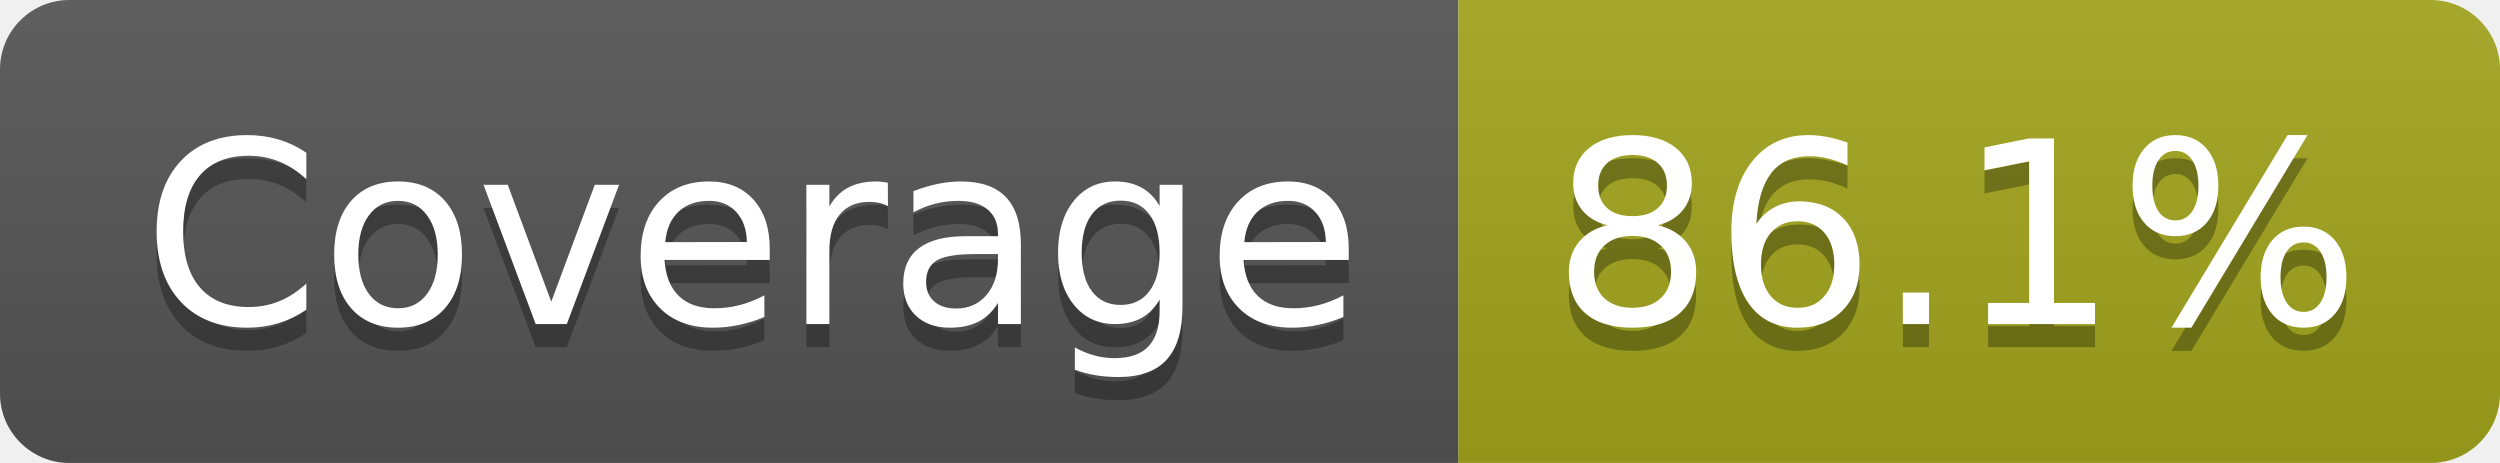
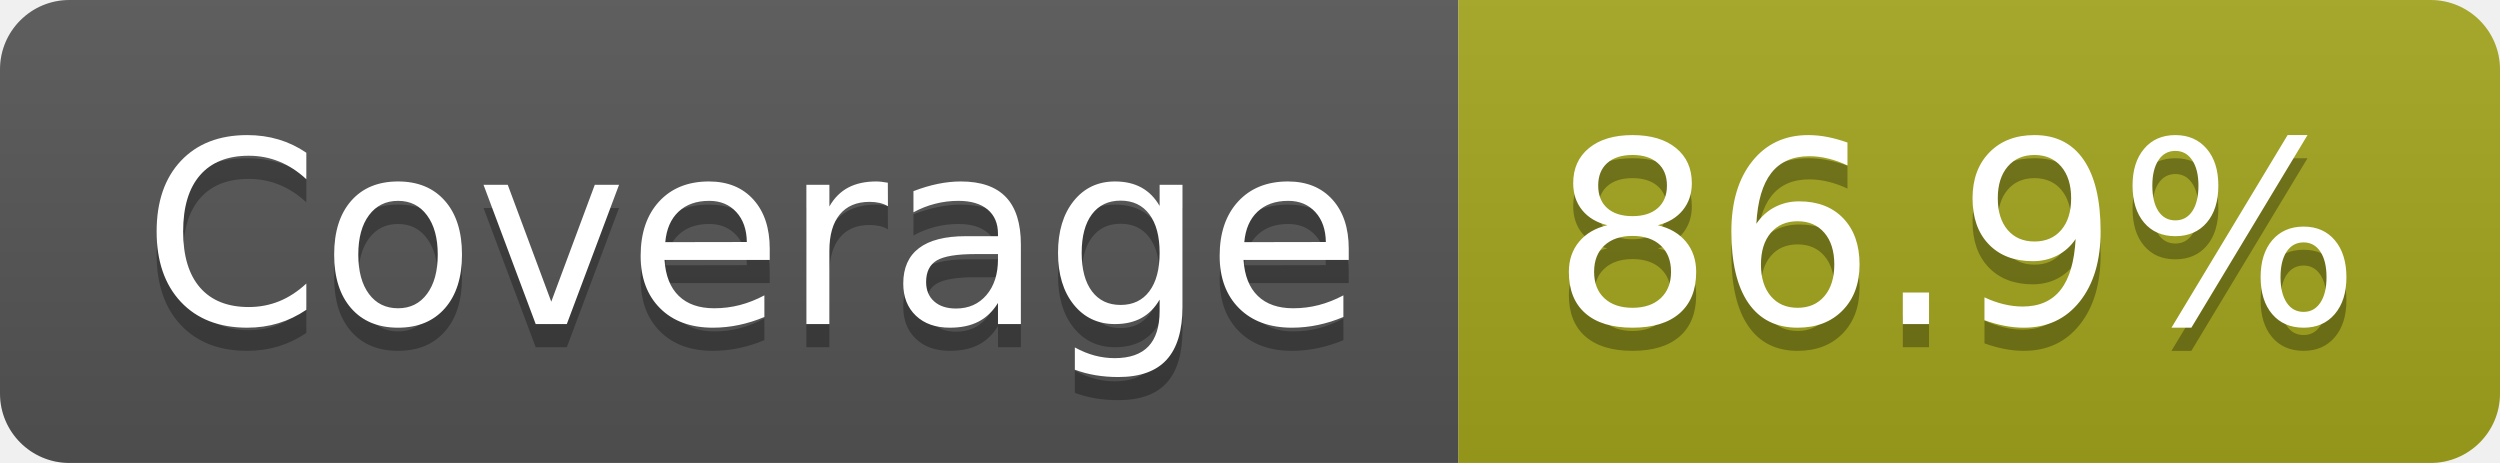
- <svg xmlns="http://www.w3.org/2000/svg" width="108" height="20" role="img" aria-label="Coverage: 86.1%">
+ <svg xmlns="http://www.w3.org/2000/svg" width="108" height="20" role="img" aria-label="Coverage: 86.9%">
  <linearGradient id="s" x2="0" y2="100%">
    <stop offset="0" stop-color="#bbb" stop-opacity=".1" />
    <stop offset="1" stop-opacity=".1" />
  </linearGradient>
  <clipPath id="r">
    <rect width="108" height="20" rx="3" fill="#fff" />
  </clipPath>
  <g clip-path="url(#r)">
    <rect width="63" height="20" fill="#555" />
    <rect x="63" width="45" height="20" fill="#a4a61d" />
    <rect width="108" height="20" fill="url(#s)" />
  </g>
  <g fill="#fff" text-anchor="middle" font-family="Verdana,Geneva,DejaVu Sans,sans-serif" text-rendering="geometricPrecision" font-size="110">
    <text aria-hidden="true" x="325" y="150" fill="#010101" fill-opacity=".3" transform="scale(.1)" textLength="527">Coverage</text>
    <text x="325" y="140" transform="scale(.1)" fill="#fff" textLength="527">Coverage</text>
-     <text aria-hidden="true" x="845" y="150" fill="#010101" fill-opacity=".3" transform="scale(.1)" textLength="350">86.1%</text>
-     <text x="845" y="140" transform="scale(.1)" fill="#fff" textLength="350">86.1%</text>
+     <text aria-hidden="true" x="845" y="150" fill="#010101" fill-opacity=".3" transform="scale(.1)" textLength="350">86.9%</text>
+     <text x="845" y="140" transform="scale(.1)" fill="#fff" textLength="350">86.9%</text>
  </g>
</svg>
